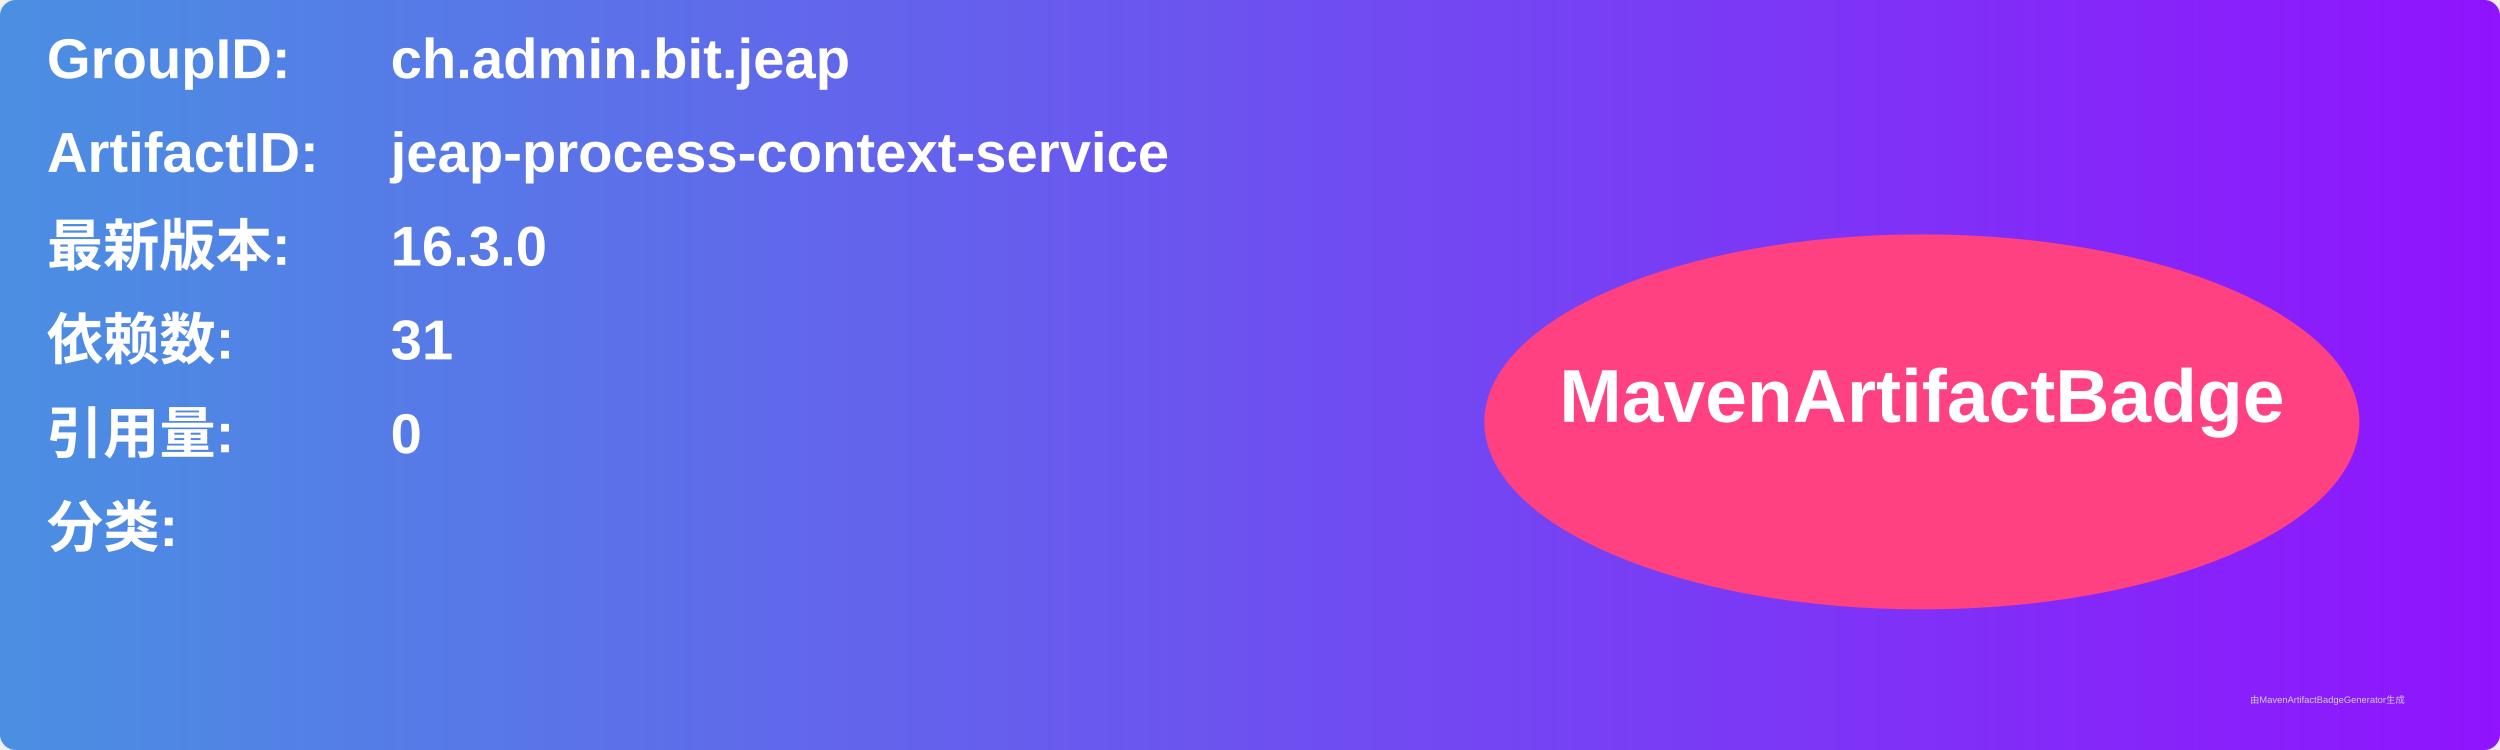
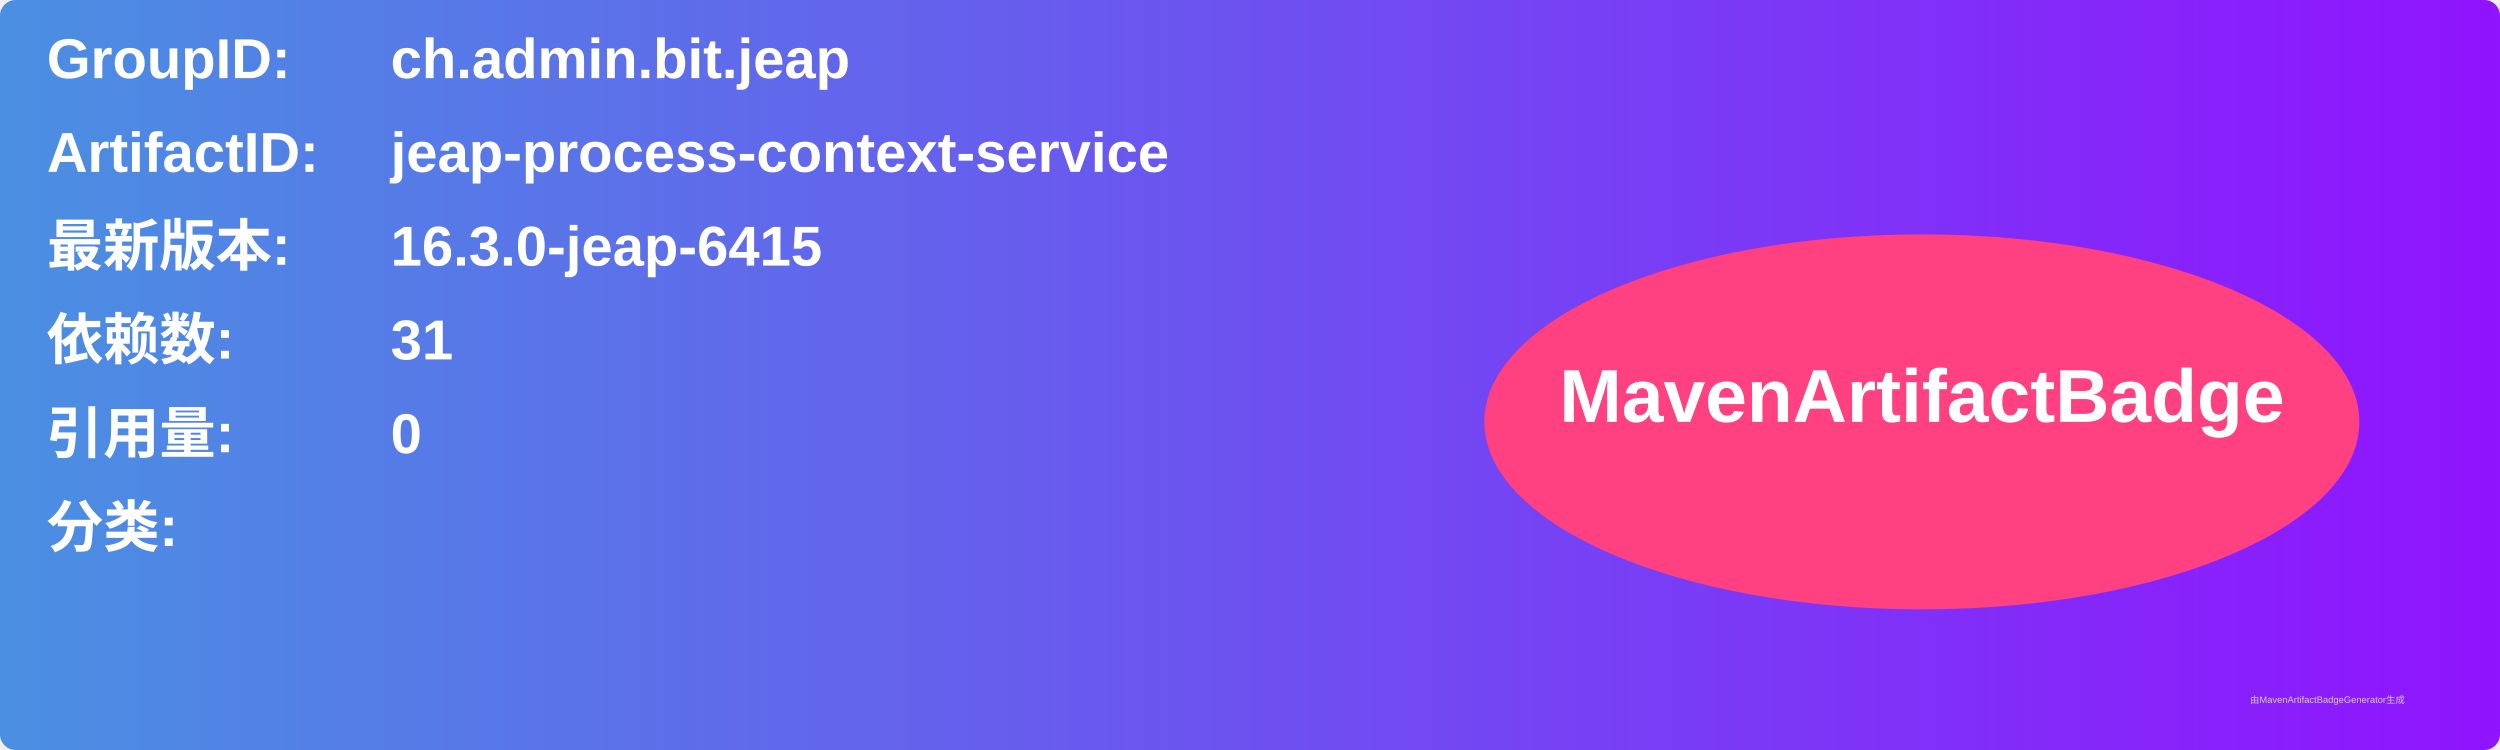
<svg xmlns="http://www.w3.org/2000/svg" width="800" height="240" viewBox="0 0 800 240">
  <linearGradient id="grad" x1="0%" y1="0%" x2="100%" y2="0%">
    <stop offset="0%" stop-color="#4a90e2" />
    <stop offset="100%" stop-color="#9013fe" />
  </linearGradient>
  <rect width="100%" height="100%" rx="5" ry="5" fill="url(#grad)" />
  <g transform="translate(15, 15)">
    <text x="0" y="10" font-family="Arial" font-size="18" fill="white" font-weight="bold" width="260">GroupID:</text>
    <text x="110" y="10" font-family="Arial" font-size="18" fill="white" font-weight="bold" width="460">ch.admin.bit.jeap</text>
    <text x="0" y="40" font-family="Arial" font-size="18" fill="white" font-weight="bold" width="260">ArtifactID:</text>
    <text x="110" y="40" font-family="Arial" font-size="18" fill="white" font-weight="bold" width="460">jeap-process-context-service</text>
    <text x="0" y="70" font-family="Arial" font-size="18" fill="white" font-weight="bold">最新版本:</text>
    <text x="110" y="70" font-family="Arial" font-size="18" fill="white" font-weight="bold">
-       <tspan font-weight="bold">16.3.0</tspan>
+       <tspan font-weight="bold">16.3.0-jeap-6415</tspan>
    </text>
    <text x="0" y="100" font-family="Arial" font-size="18" fill="white" font-weight="bold">依赖数: </text>
    <text x="110" y="100" font-family="Arial" font-size="18" fill="white">
      <tspan font-weight="bold">31</tspan>
    </text>
    <text x="0" y="130" font-family="Arial" font-size="18" fill="white" font-weight="bold">引用量: </text>
    <text x="110" y="130" font-family="Arial" font-size="18" fill="white">
      <tspan font-weight="bold">0</tspan>
    </text>
    <text x="0" y="160" font-family="Arial" font-size="18" fill="white" font-weight="bold">分类:</text>
    <text x="10" y="190" font-family="Arial" font-size="10" fill="white">
      <tspan font-weight="bold" />
    </text>
    <ellipse cx="600" cy="120" rx="140" ry="60" fill="#ff4081" />
    <text x="600" y="120" text-anchor="middle" font-family="Arial" font-size="24" fill="white" font-weight="bold">MavenArtifactBadge</text>
  </g>
  <text x="720" y="225" font-family="Arial" font-size="3" fill="#d0d0d0">由MavenArtifactBadgeGenerator生成</text>
</svg>
